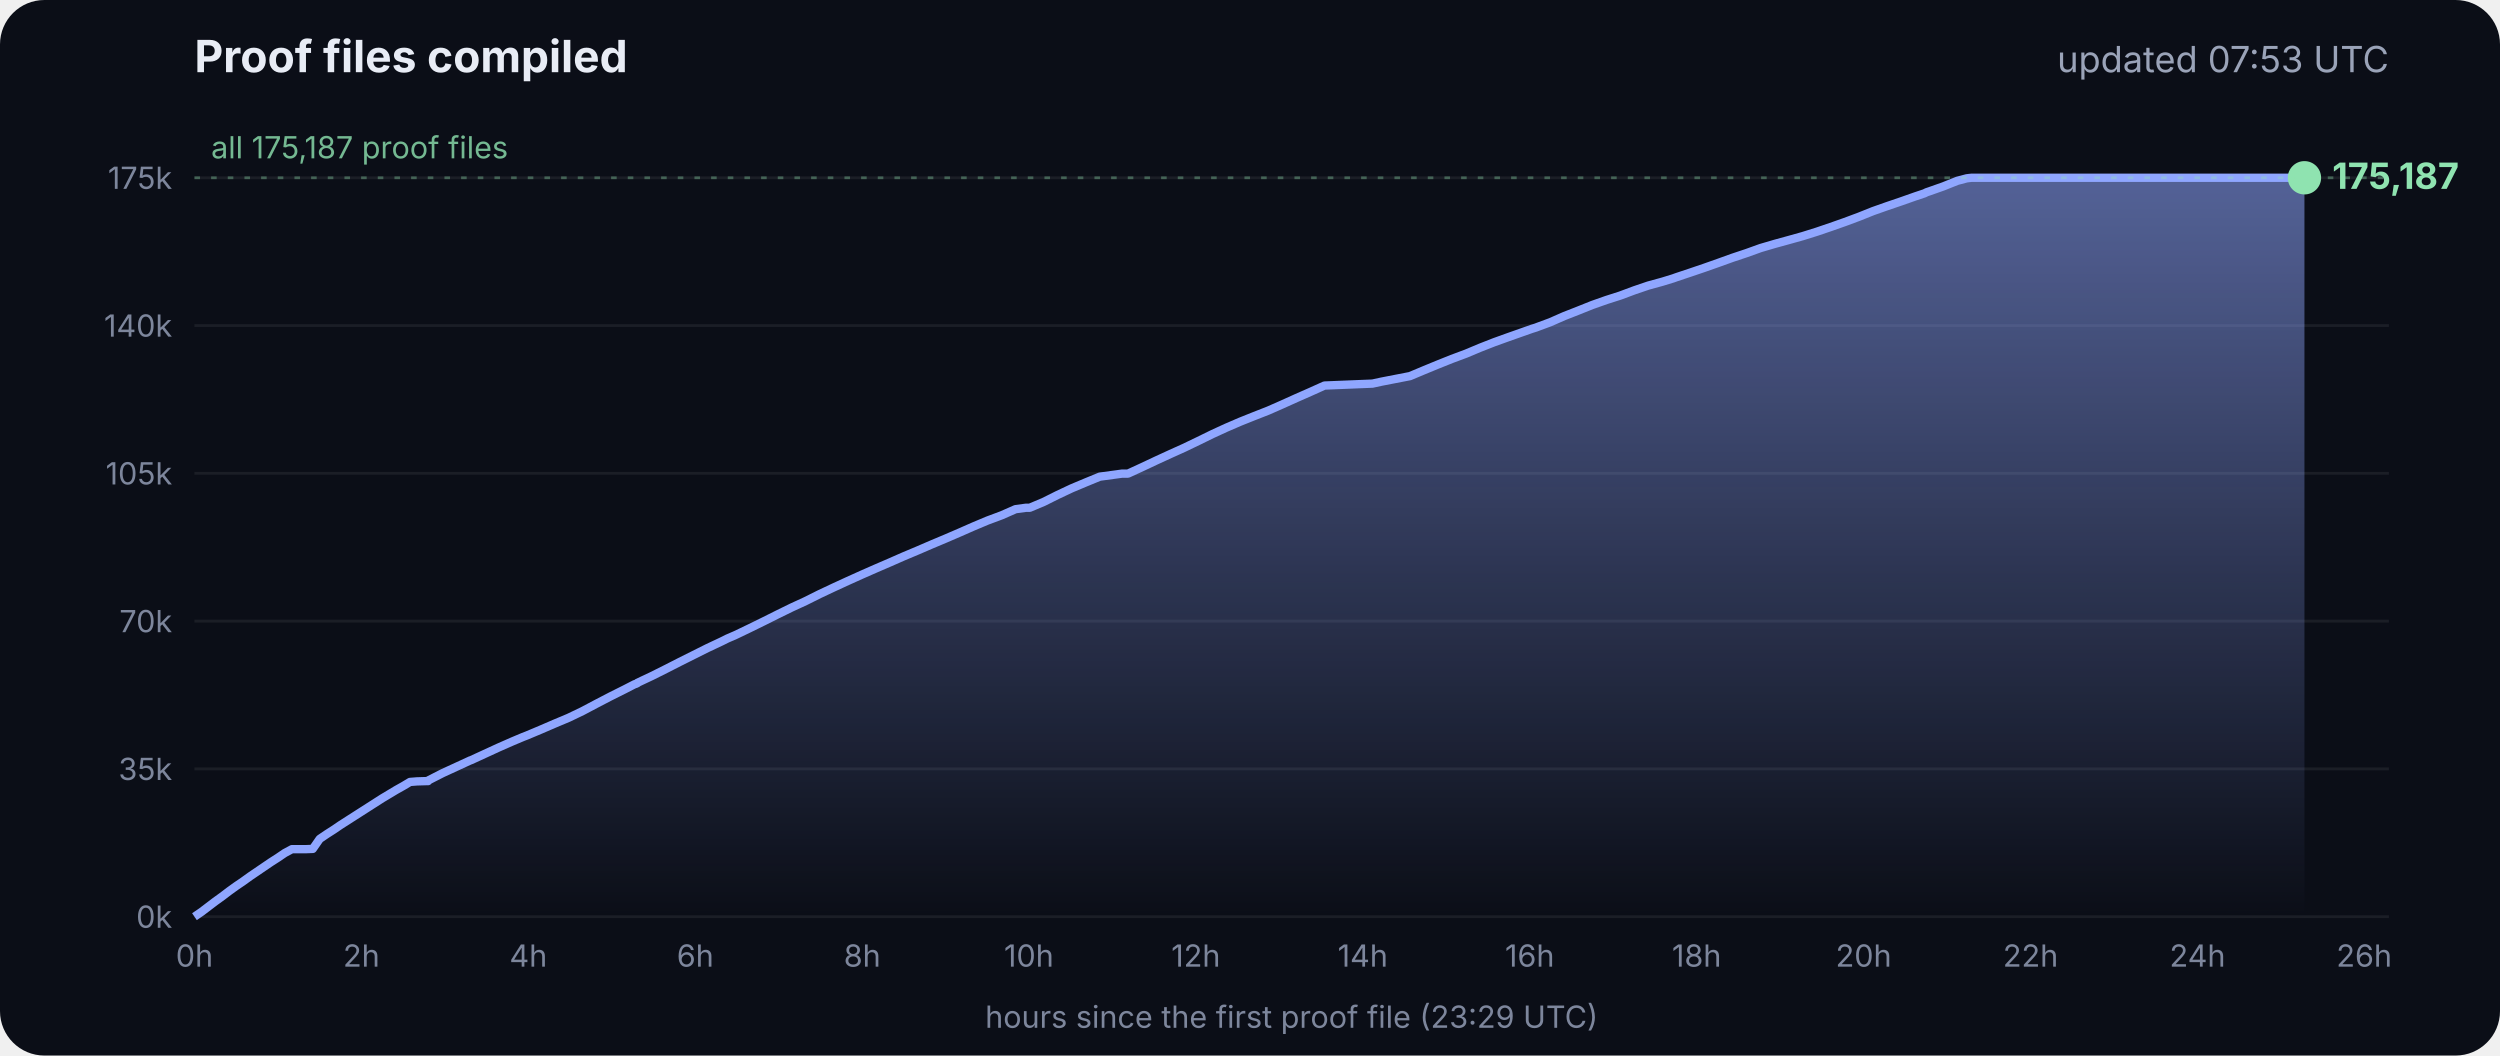
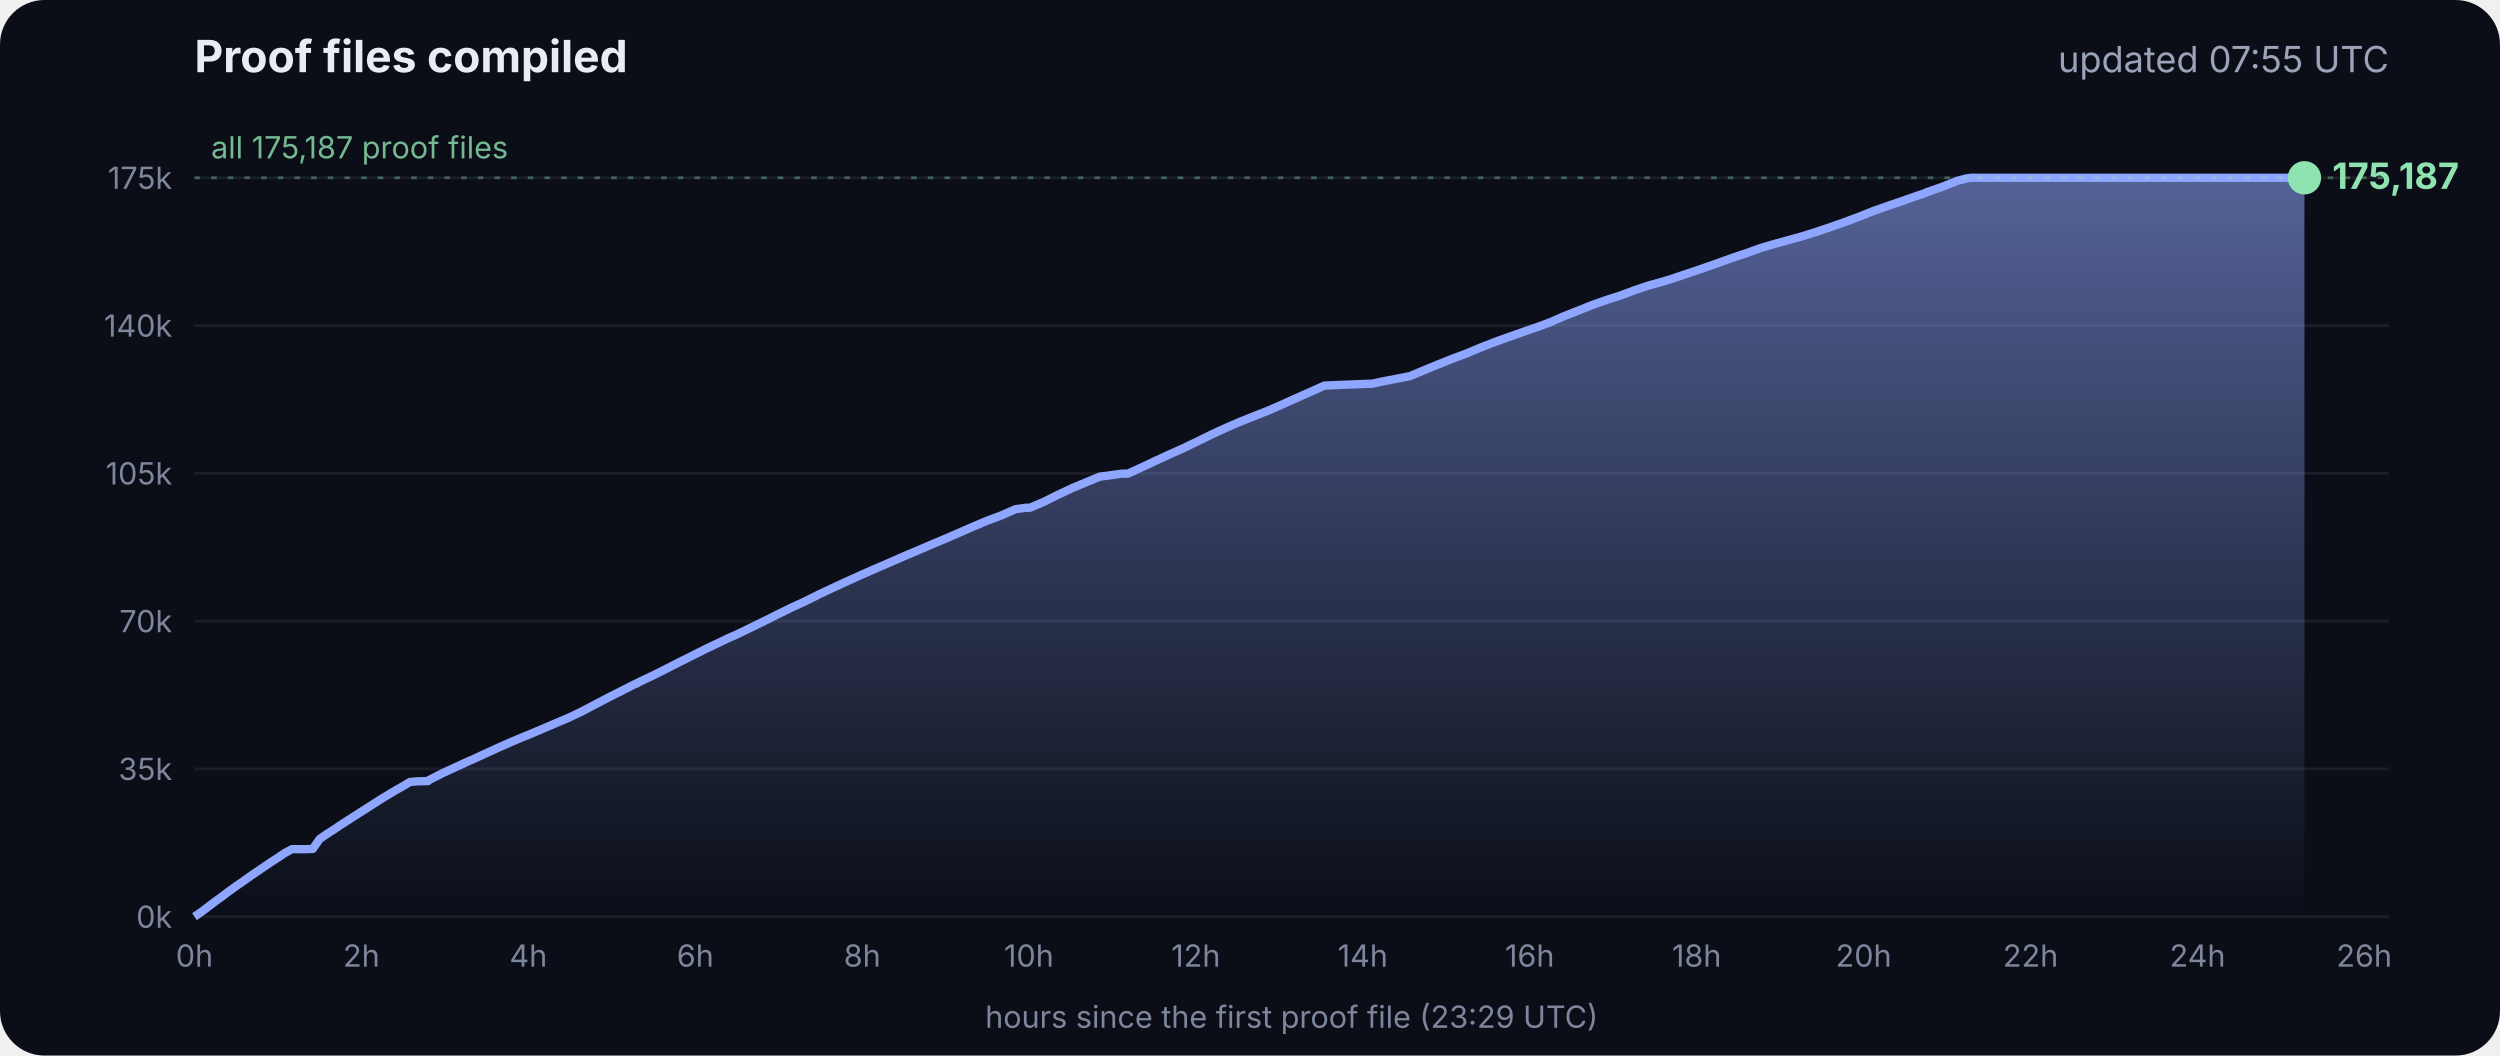
<svg xmlns="http://www.w3.org/2000/svg" viewBox="0 0 900 380" font-family="Inter, -apple-system, Segoe UI, sans-serif">
  <defs>
    <linearGradient id="g" x1="0" y1="0" x2="0" y2="1">
      <stop offset="0" stop-color="#8fa6ff" stop-opacity=".55" />
      <stop offset="1" stop-color="#8fa6ff" stop-opacity="0" />
    </linearGradient>
  </defs>
  <rect width="900" height="380" rx="16" fill="#0b0e17" />
  <text x="70" y="26" fill="#e8ecf5" font-size="16" font-weight="700">Proof files compiled</text>
-   <text x="860" y="26" fill="#9aa3b8" font-size="13" text-anchor="end">updated 07:53 UTC</text>
+   <text x="860" y="26" fill="#9aa3b8" font-size="13" text-anchor="end">updated 07:55 UTC</text>
  <line x1="70" x2="860" y1="330.0" y2="330.0" stroke="#ffffff" stroke-opacity=".07" />
  <text x="62" y="334.0" fill="#7d869c" font-size="11" text-anchor="end">0k</text>
  <line x1="70" x2="860" y1="276.8" y2="276.8" stroke="#ffffff" stroke-opacity=".07" />
  <text x="62" y="280.8" fill="#7d869c" font-size="11" text-anchor="end">35k</text>
  <line x1="70" x2="860" y1="223.6" y2="223.6" stroke="#ffffff" stroke-opacity=".07" />
  <text x="62" y="227.6" fill="#7d869c" font-size="11" text-anchor="end">70k</text>
  <line x1="70" x2="860" y1="170.4" y2="170.4" stroke="#ffffff" stroke-opacity=".07" />
  <text x="62" y="174.4" fill="#7d869c" font-size="11" text-anchor="end">105k</text>
  <line x1="70" x2="860" y1="117.2" y2="117.2" stroke="#ffffff" stroke-opacity=".07" />
  <text x="62" y="121.2" fill="#7d869c" font-size="11" text-anchor="end">140k</text>
  <line x1="70" x2="860" y1="64.0" y2="64.0" stroke="#ffffff" stroke-opacity=".07" />
  <text x="62" y="68.0" fill="#7d869c" font-size="11" text-anchor="end">175k</text>
  <text x="70.0" y="348" fill="#7d869c" font-size="11" text-anchor="middle">0h</text>
  <text x="130.1" y="348" fill="#7d869c" font-size="11" text-anchor="middle">2h</text>
  <text x="190.2" y="348" fill="#7d869c" font-size="11" text-anchor="middle">4h</text>
  <text x="250.3" y="348" fill="#7d869c" font-size="11" text-anchor="middle">6h</text>
  <text x="310.4" y="348" fill="#7d869c" font-size="11" text-anchor="middle">8h</text>
  <text x="370.4" y="348" fill="#7d869c" font-size="11" text-anchor="middle">10h</text>
  <text x="430.5" y="348" fill="#7d869c" font-size="11" text-anchor="middle">12h</text>
  <text x="490.6" y="348" fill="#7d869c" font-size="11" text-anchor="middle">14h</text>
  <text x="550.7" y="348" fill="#7d869c" font-size="11" text-anchor="middle">16h</text>
  <text x="610.8" y="348" fill="#7d869c" font-size="11" text-anchor="middle">18h</text>
  <text x="670.9" y="348" fill="#7d869c" font-size="11" text-anchor="middle">20h</text>
  <text x="731.0" y="348" fill="#7d869c" font-size="11" text-anchor="middle">22h</text>
  <text x="791.1" y="348" fill="#7d869c" font-size="11" text-anchor="middle">24h</text>
  <text x="851.1" y="348" fill="#7d869c" font-size="11" text-anchor="middle">26h</text>
  <polygon points="70.0,330.0 70.0,330.0 72.5,328.3 75.0,326.4 77.5,324.5 80.0,322.7 82.5,320.8 85.0,319.0 87.5,317.3 90.0,315.5 92.5,313.8 95.0,312.1 97.5,310.4 100.0,308.8 102.5,307.1 105.1,305.7 107.6,305.7 110.1,305.7 112.6,305.6 115.1,302.0 117.6,300.3 120.1,298.7 122.6,297.0 125.1,295.4 127.6,293.8 130.1,292.2 132.6,290.6 135.1,289.0 137.6,287.4 140.1,285.9 142.6,284.4 145.1,283.0 147.6,281.5 150.1,281.3 153.5,281.2 153.7,281.2 154.1,281.2 154.3,280.9 159.4,278.3 164.4,276.0 169.4,273.7 169.5,273.7 174.5,271.4 179.5,269.1 184.5,266.9 188.3,265.3 189.6,264.8 194.6,262.7 199.7,260.5 204.7,258.4 209.7,256.0 214.8,253.3 219.8,250.7 224.8,248.2 228.5,246.3 228.9,246.2 229.5,245.9 229.5,245.8 234.6,243.4 239.6,240.9 244.7,238.3 249.7,235.8 254.7,233.3 259.8,230.9 261.8,229.9 264.8,228.6 269.8,226.2 274.9,223.7 279.9,221.2 285.0,218.7 290.0,216.4 295.0,213.9 300.1,211.5 305.1,209.2 310.2,206.9 315.2,204.7 320.3,202.5 325.3,200.3 330.3,198.2 335.4,196.0 340.4,193.9 345.5,191.7 350.5,189.5 355.5,187.4 360.6,185.5 365.6,183.3 369.3,182.8 370.7,182.8 375.7,180.7 380.7,178.2 385.8,175.8 390.8,173.7 395.9,171.6 404.0,170.5 406.1,170.5 411.1,168.2 416.2,165.8 421.2,163.5 426.3,161.2 431.3,158.8 436.4,156.3 441.4,154.0 446.5,151.8 451.5,149.8 456.6,147.8 461.6,145.6 466.7,143.3 471.7,141.1 476.8,138.8 494.1,138.1 497.3,137.4 507.6,135.4 512.6,133.3 517.7,131.2 522.7,129.2 527.8,127.3 532.8,125.2 537.9,123.2 542.9,121.4 548.0,119.6 551.4,118.4 553.0,117.9 553.5,117.7 558.1,116.0 563.1,113.8 568.2,111.8 573.2,109.8 578.3,108.0 583.3,106.4 588.4,104.5 593.4,102.8 598.5,101.4 602.4,100.2 603.5,99.8 608.6,98.1 613.6,96.4 618.7,94.6 623.7,92.8 628.8,91.1 633.8,89.3 635.5,88.8 638.9,87.8 644.0,86.4 649.0,85.0 654.1,83.4 659.1,81.7 664.2,79.9 669.3,78.0 674.3,76.0 679.4,74.2 684.4,72.5 689.5,70.7 692.8,69.6 693.6,69.2 694.5,68.9 699.6,67.1 704.6,65.1 708.0,64.2 708.8,64.1 709.7,64.0 713.4,64.0 715.2,64.0 718.5,64.0 723.5,64.0 728.6,64.0 733.7,64.0 738.7,64.0 743.7,64.0 748.8,64.0 753.9,64.0 758.9,64.0 764.0,64.0 769.0,64.0 774.1,64.0 779.1,64.0 784.2,64.0 789.2,64.0 794.3,64.0 797.0,64.0 798.2,64.0 799.3,64.0 804.4,64.0 809.4,64.0 814.5,64.0 818.9,64.0 819.1,64.0 819.5,64.0 822.0,64.0 824.6,64.0 826.0,64.0 826.0,64.0 826.4,64.0 828.9,64.0 829.2,64.0 829.6,64.0 829.6,330.0" fill="url(#g)" />
  <polyline points="70.0,330.0 72.5,328.3 75.0,326.4 77.5,324.5 80.0,322.7 82.5,320.8 85.0,319.0 87.5,317.3 90.0,315.5 92.5,313.8 95.0,312.1 97.5,310.4 100.0,308.8 102.5,307.1 105.1,305.7 107.6,305.7 110.1,305.7 112.6,305.6 115.1,302.0 117.6,300.3 120.1,298.7 122.6,297.0 125.1,295.4 127.6,293.8 130.1,292.2 132.6,290.6 135.1,289.0 137.6,287.4 140.1,285.9 142.6,284.4 145.1,283.0 147.6,281.5 150.1,281.3 153.5,281.2 153.7,281.2 154.1,281.2 154.3,280.9 159.4,278.3 164.4,276.0 169.4,273.7 169.5,273.7 174.5,271.4 179.5,269.1 184.5,266.9 188.3,265.3 189.6,264.8 194.6,262.7 199.7,260.5 204.7,258.4 209.7,256.0 214.8,253.3 219.8,250.7 224.8,248.2 228.5,246.3 228.9,246.2 229.5,245.9 229.5,245.8 234.6,243.4 239.6,240.9 244.7,238.3 249.7,235.8 254.7,233.3 259.8,230.9 261.8,229.9 264.8,228.6 269.8,226.2 274.9,223.7 279.9,221.2 285.0,218.7 290.0,216.4 295.0,213.9 300.1,211.5 305.1,209.2 310.2,206.9 315.2,204.7 320.3,202.5 325.3,200.3 330.3,198.2 335.4,196.0 340.4,193.9 345.5,191.7 350.5,189.5 355.5,187.4 360.6,185.5 365.6,183.3 369.3,182.8 370.7,182.8 375.7,180.7 380.7,178.2 385.8,175.8 390.8,173.7 395.9,171.6 404.0,170.5 406.1,170.5 411.1,168.2 416.2,165.8 421.2,163.5 426.3,161.2 431.3,158.8 436.4,156.3 441.4,154.0 446.5,151.8 451.5,149.8 456.6,147.8 461.6,145.6 466.7,143.3 471.7,141.1 476.8,138.8 494.1,138.1 497.3,137.4 507.6,135.4 512.6,133.3 517.7,131.2 522.7,129.2 527.8,127.3 532.8,125.2 537.9,123.2 542.9,121.4 548.0,119.6 551.4,118.4 553.0,117.9 553.5,117.7 558.1,116.0 563.1,113.8 568.2,111.8 573.2,109.8 578.3,108.0 583.3,106.4 588.4,104.5 593.4,102.8 598.5,101.4 602.4,100.2 603.5,99.8 608.6,98.1 613.6,96.4 618.7,94.6 623.7,92.8 628.8,91.1 633.8,89.3 635.5,88.8 638.9,87.8 644.0,86.4 649.0,85.0 654.1,83.4 659.1,81.7 664.2,79.9 669.3,78.0 674.3,76.0 679.4,74.2 684.4,72.5 689.5,70.7 692.8,69.6 693.6,69.2 694.5,68.9 699.6,67.1 704.6,65.1 708.0,64.2 708.8,64.1 709.7,64.0 713.4,64.0 715.2,64.0 718.5,64.0 723.5,64.0 728.6,64.0 733.7,64.0 738.7,64.0 743.7,64.0 748.8,64.0 753.9,64.0 758.9,64.0 764.0,64.0 769.0,64.0 774.1,64.0 779.1,64.0 784.2,64.0 789.2,64.0 794.3,64.0 797.0,64.0 798.2,64.0 799.3,64.0 804.4,64.0 809.4,64.0 814.5,64.0 818.9,64.0 819.1,64.0 819.5,64.0 822.0,64.0 824.6,64.0 826.0,64.0 826.0,64.0 826.4,64.0 828.9,64.0 829.2,64.0 829.6,64.0" fill="none" stroke="#8fa6ff" stroke-width="3" stroke-linejoin="round" />
  <circle cx="829.6" cy="64.0" r="6" fill="#8fe3b0" />
  <text x="839.6" y="68.0" fill="#8fe3b0" font-size="13" font-weight="700">175,187</text>
  <line x1="70" x2="860" y1="64.0" y2="64.0" stroke="#8fe3b0" stroke-opacity=".35" stroke-dasharray="2 4" />
  <text x="76" y="57.0" fill="#8fe3b0" fill-opacity=".8" font-size="11">all 175,187 proof files</text>
  <text x="465" y="370" fill="#7d869c" font-size="11" text-anchor="middle">hours since the first proof file (23:29 UTC)</text>
</svg>
